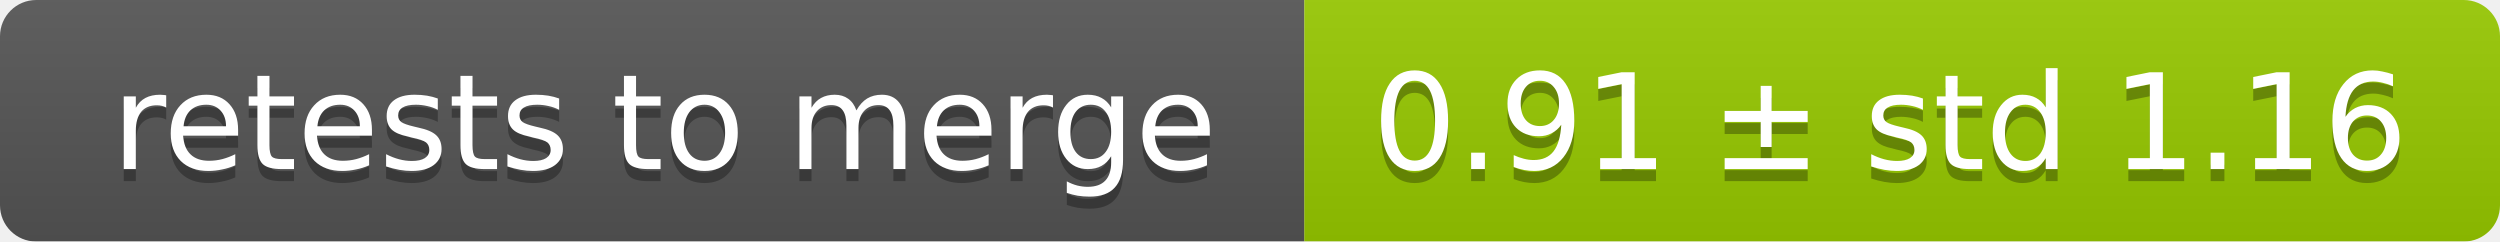
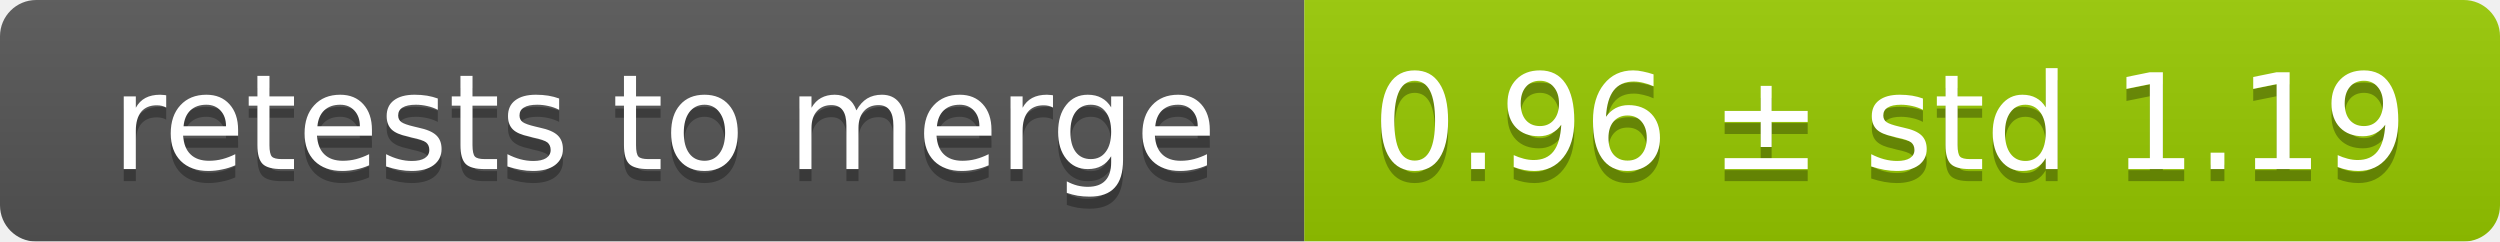
<svg xmlns="http://www.w3.org/2000/svg" width="207" height="20">
  <linearGradient id="smooth" x2="0" y2="100%">
    <stop offset="0" stop-color="#bbb" stop-opacity=".1" />
    <stop offset="1" stop-opacity=".1" />
  </linearGradient>
  <mask id="round">
    <rect width="207" height="20" rx="3" fill="#fff" />
  </mask>
  <g mask="url(#round)">
    <rect width="108" height="20" fill="#555" />
    <rect x="108" width="99" height="20" fill="#97ca00" />
    <rect width="207" height="20" fill="url(#smooth)" />
  </g>
  <g fill="#fff" text-anchor="middle" font-family="DejaVu Sans,Verdana,Geneva,sans-serif" font-size="11">
    <text x="55" y="15" fill="#010101" fill-opacity=".3">retests to merge</text>
    <text x="55" y="14">retests to merge</text>
-     <text x="156.5" y="15" fill="#010101" fill-opacity=".3">0.91 ± std 1.16</text>
-     <text x="156.5" y="14">0.91 ± std 1.16</text>
+     <text x="156.5" y="15" fill="#010101" fill-opacity=".3">0.96 ± std 1.19</text>
+     <text x="156.5" y="14">0.96 ± std 1.19</text>
  </g>
</svg>
